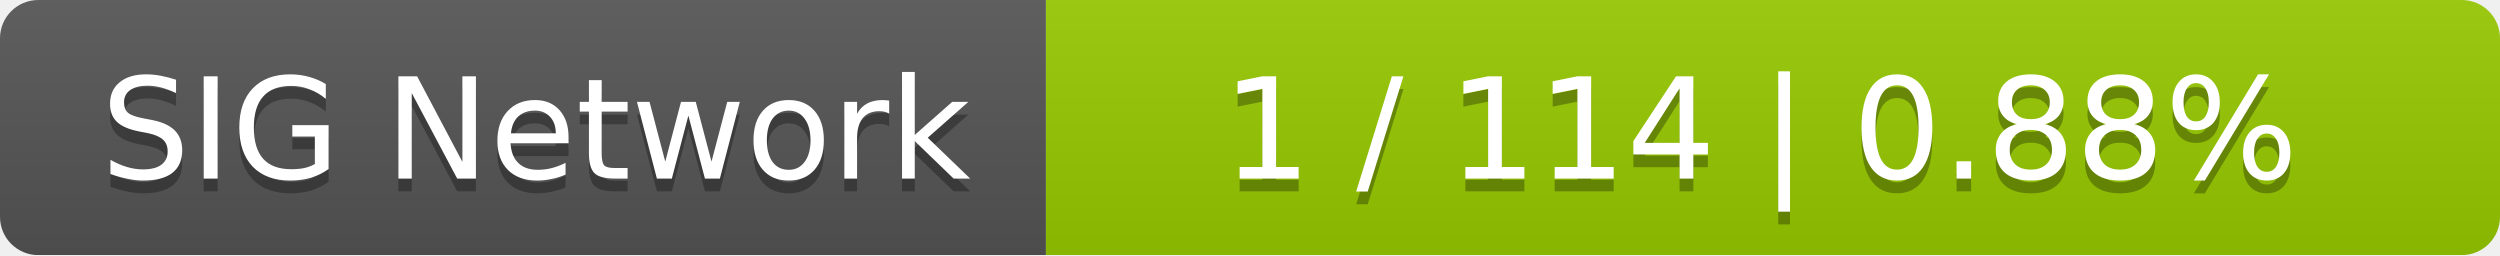
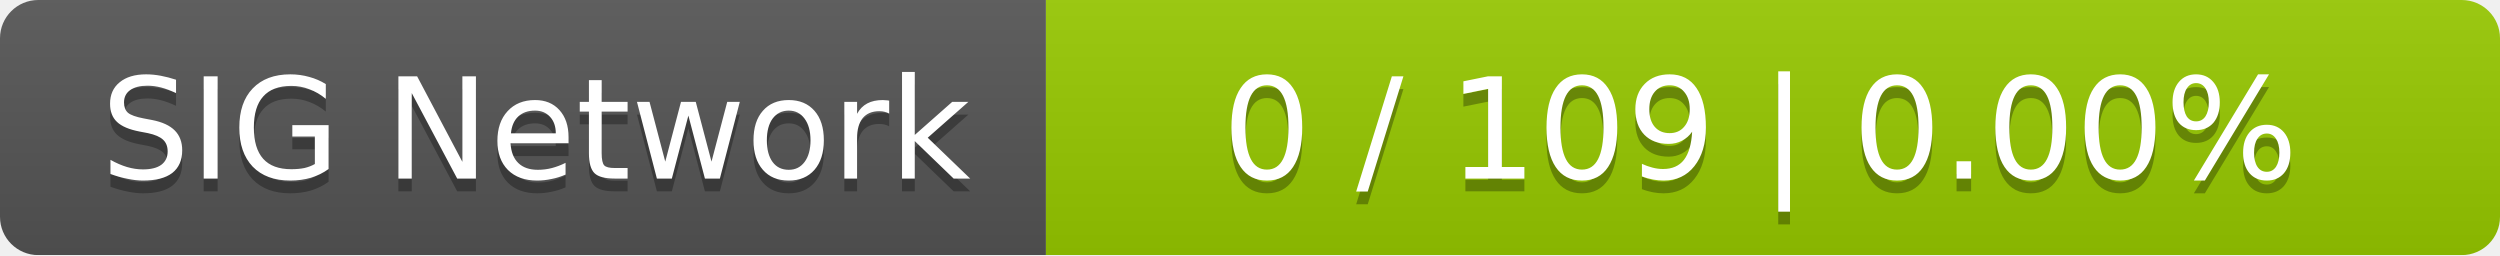
<svg xmlns="http://www.w3.org/2000/svg" width="196" height="20">
  <linearGradient id="smooth" x2="0" y2="100%">
    <stop offset="0" stop-color="#bbb" stop-opacity=".1" />
    <stop offset="1" stop-opacity=".1" />
  </linearGradient>
  <mask id="round">
    <rect width="196" height="20" rx="3" fill="#fff" />
  </mask>
  <g mask="url(#round)">
    <rect width="82" height="20" fill="#555" />
    <rect x="82" width="114" height="20" fill="#97ca00" />
    <rect width="196" height="20" fill="url(#smooth)" />
  </g>
  <g fill="#fff" text-anchor="middle" font-family="DejaVu Sans,Verdana,Geneva,sans-serif" font-size="11">
    <text x="42" y="15" fill="#010101" fill-opacity=".3">SIG Network</text>
    <text x="42" y="14">SIG Network</text>
-     <text x="138" y="15" fill="#010101" fill-opacity=".3">1 / 114    |    0.88%</text>
-     <text x="138" y="14">1 / 114    |    0.88%</text>
+     <text x="138" y="15" fill="#010101" fill-opacity=".3">0 / 109    |    0.00%</text>
+     <text x="138" y="14">0 / 109    |    0.00%</text>
  </g>
</svg>
